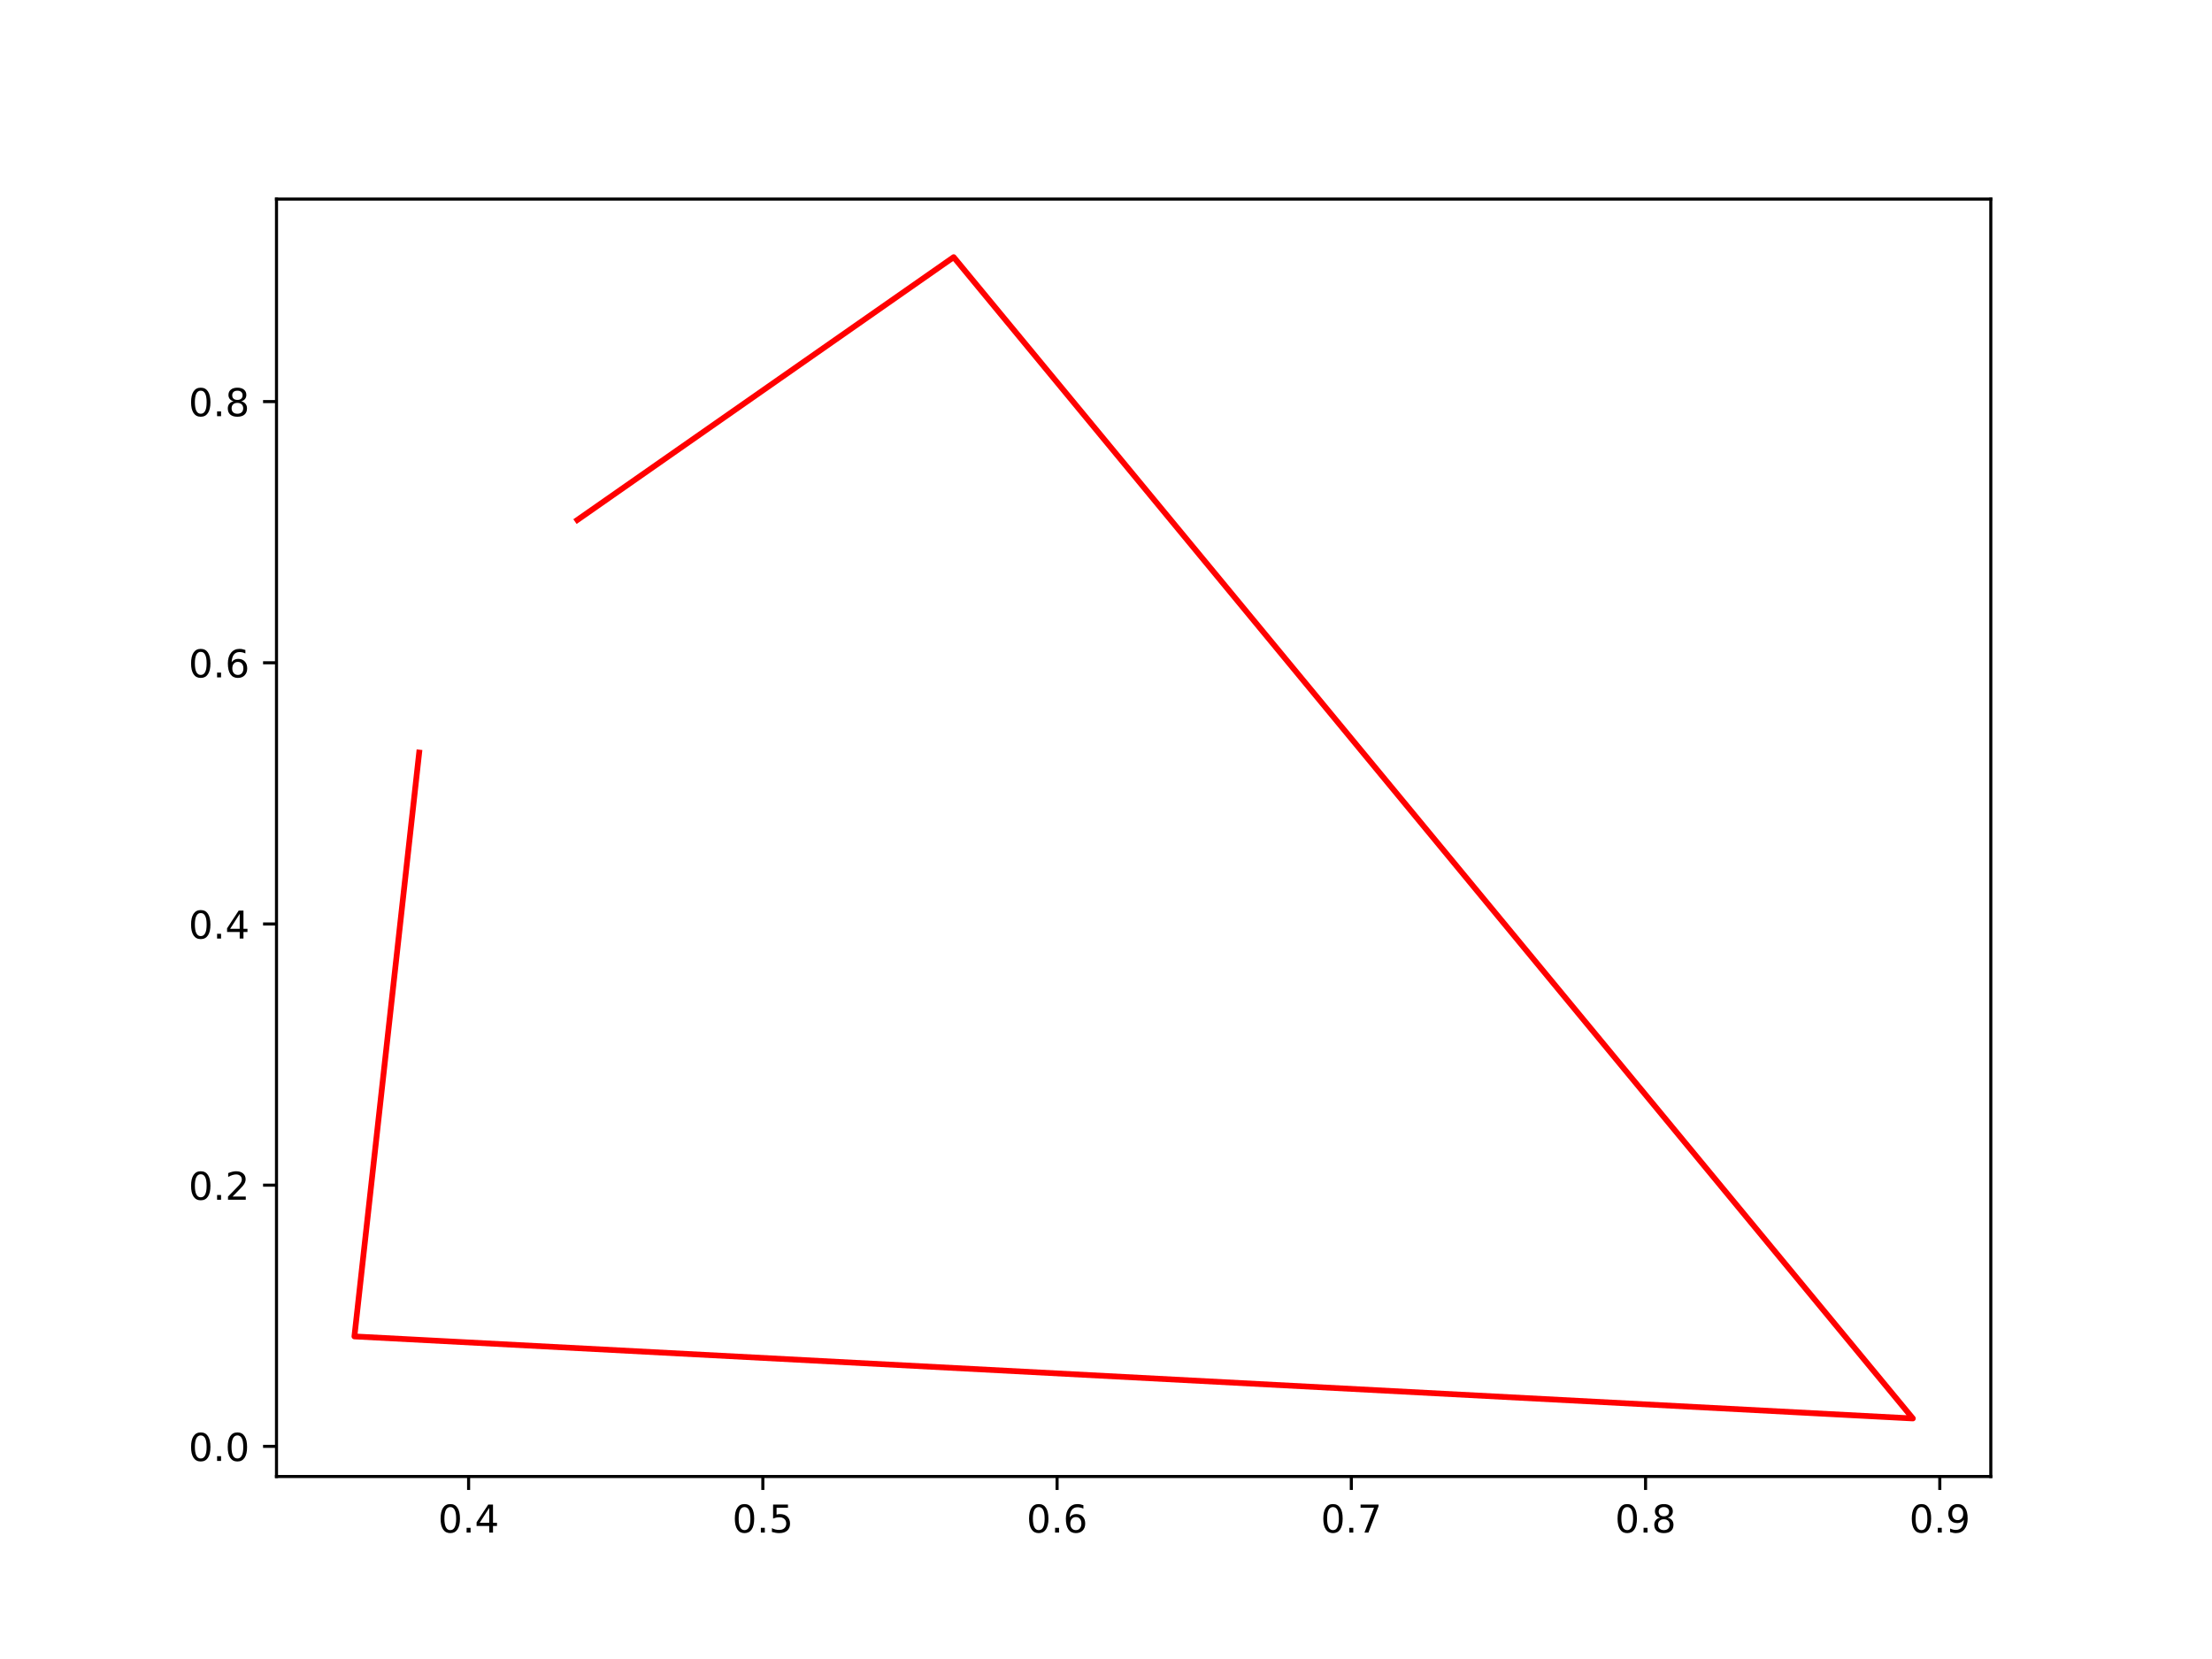
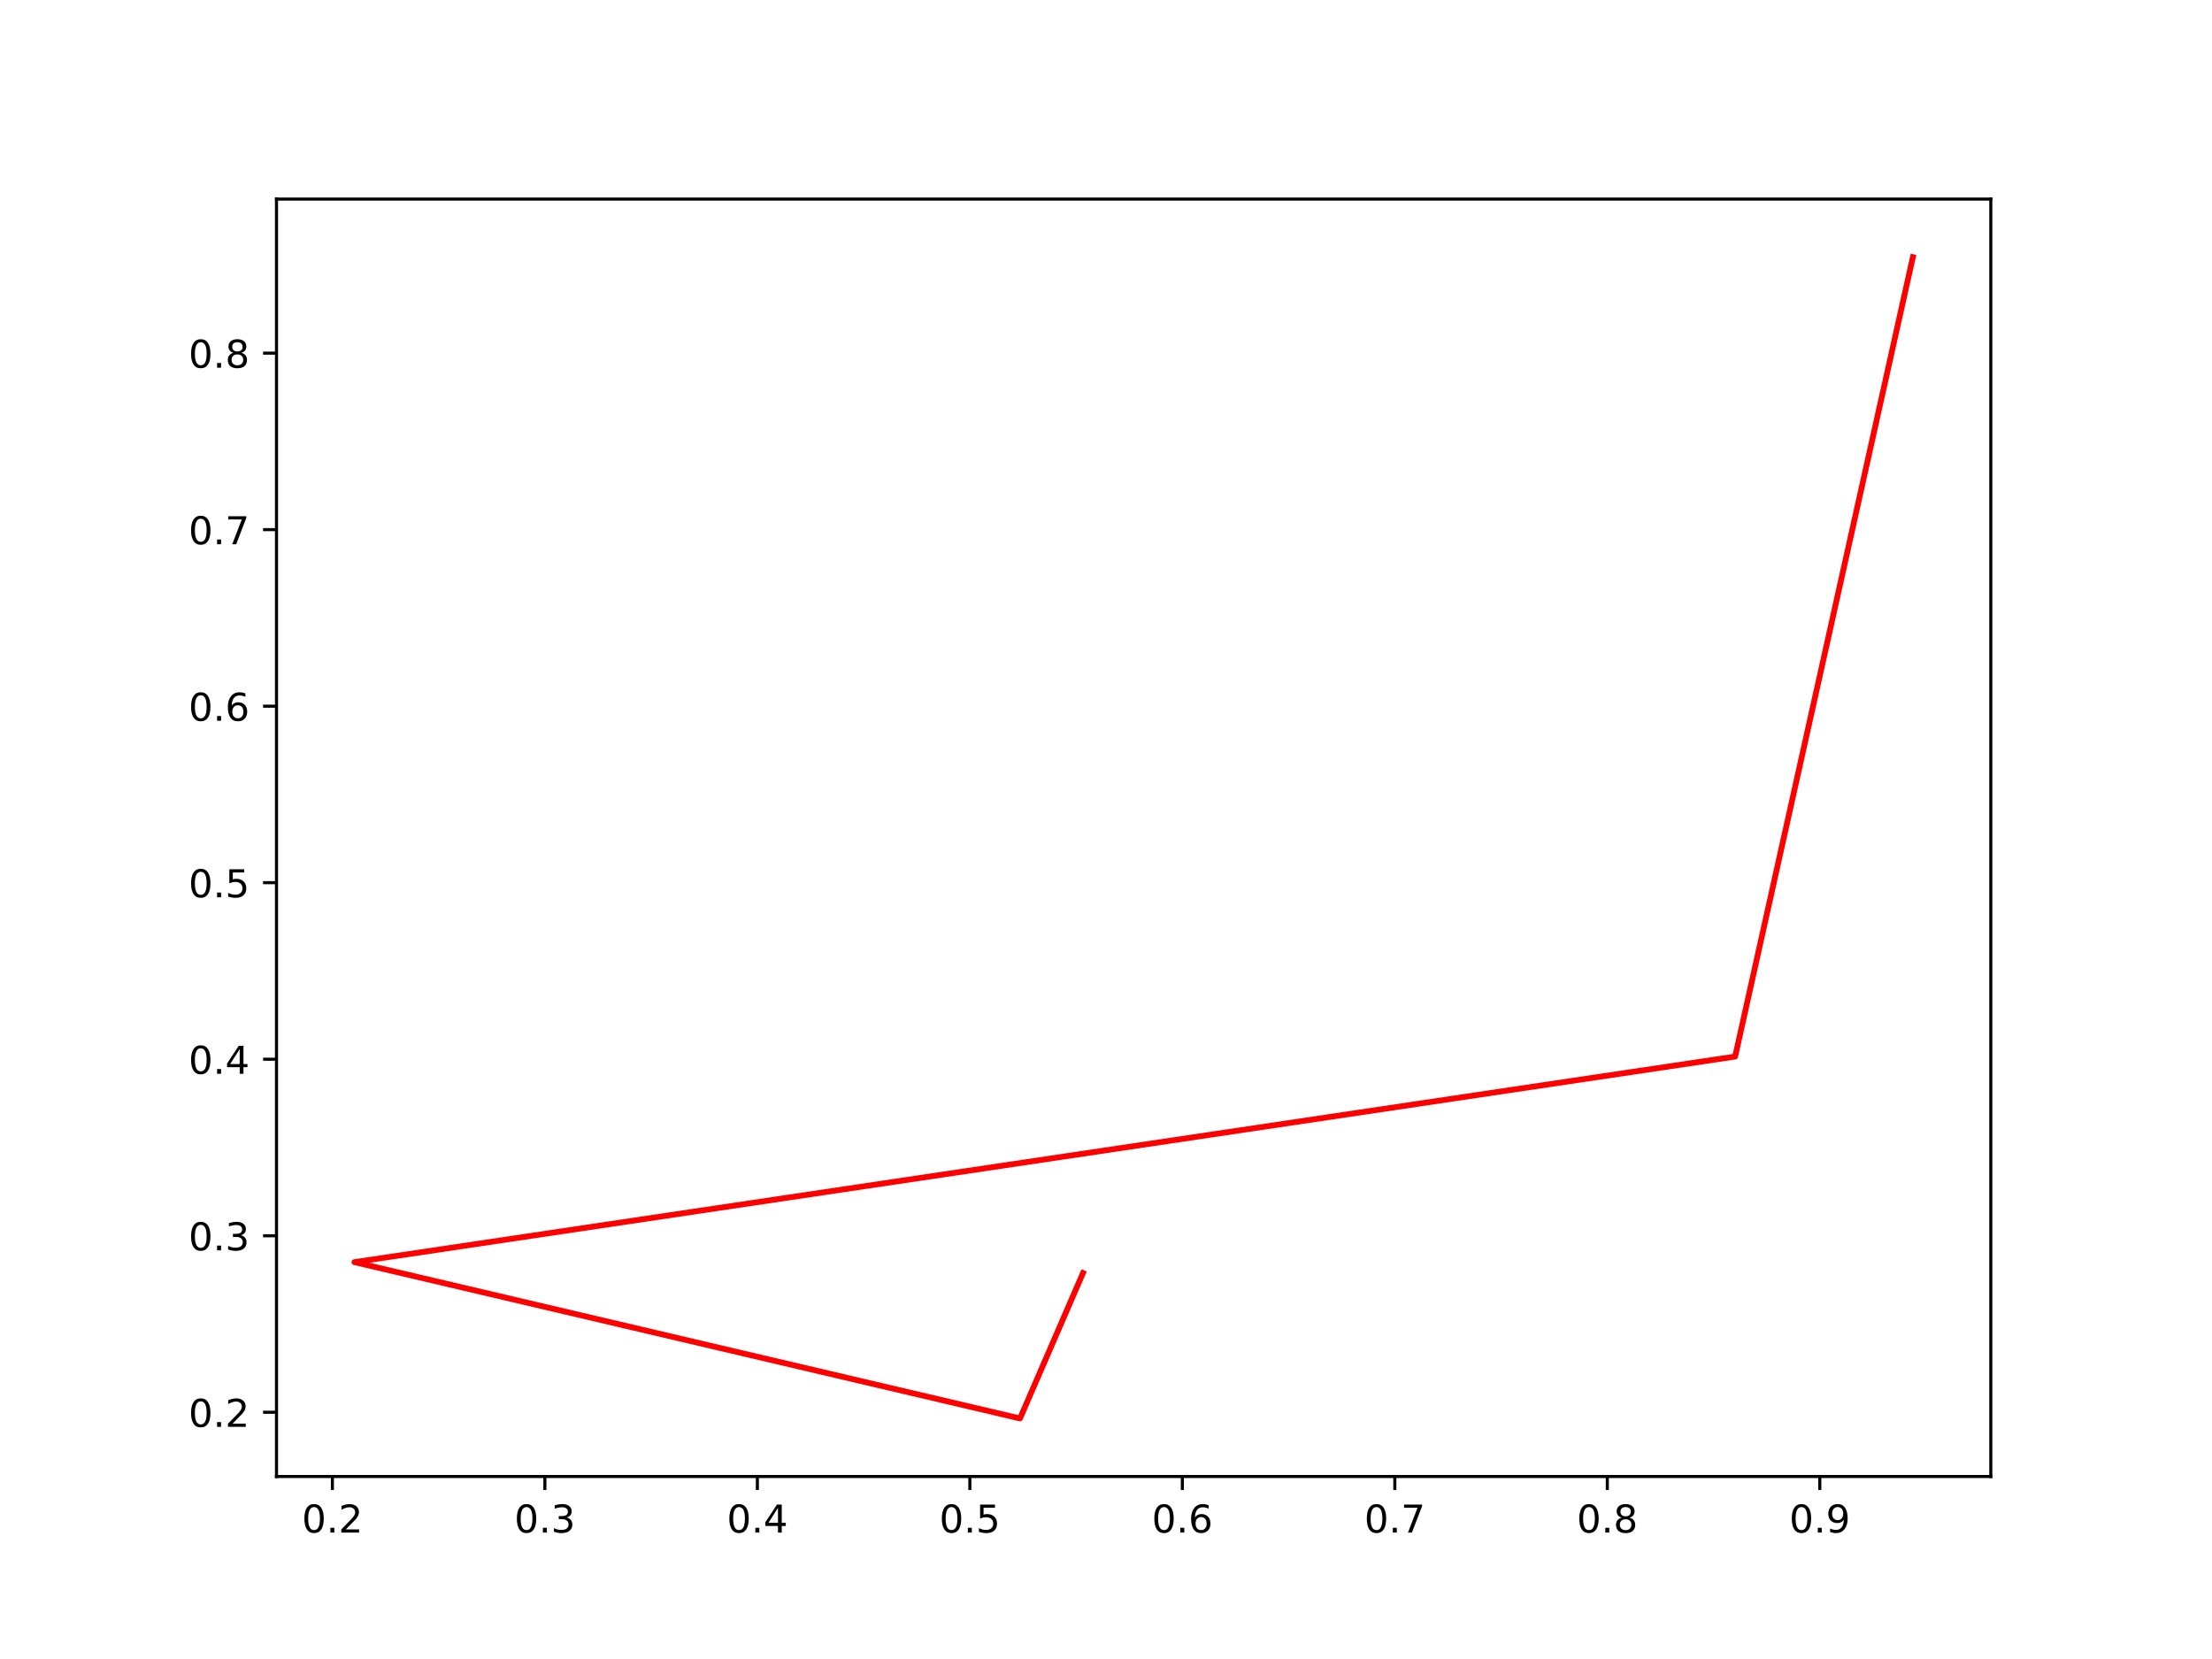
<svg xmlns="http://www.w3.org/2000/svg" xmlns:xlink="http://www.w3.org/1999/xlink" width="576pt" height="432pt" viewBox="0 0 576 432" version="1.1">
  <defs>
    <style type="text/css">*{stroke-linejoin: round; stroke-linecap: butt}</style>
  </defs>
  <g id="figure_1">
    <g id="patch_1">
      <path d="M 0 432  L 576 432  L 576 0  L 0 0  z " style="fill: #ffffff" />
    </g>
    <g id="axes_1">
      <g id="patch_2">
        <path d="M 72 384.48  L 518.4 384.48  L 518.4 51.84  L 72 51.84  z " style="fill: #ffffff" />
      </g>
      <g id="matplotlib.axis_1">
        <g id="xtick_1">
          <g id="line2d_1">
            <defs>
-               <path id="m8451fe2f50" d="M 0 0  L 0 3.5  " style="stroke: #000000; stroke-width: 0.8" />
+               <path id="mda28757bd4" d="M 0 0  L 0 3.5  " style="stroke: #000000; stroke-width: 0.8" />
            </defs>
            <g>
-               <use xlink:href="#m8451fe2f50" x="122.024" y="384.48" style="stroke: #000000; stroke-width: 0.8" />
+               <use xlink:href="#mda28757bd4" x="86.553" y="384.48" style="stroke: #000000; stroke-width: 0.8" />
            </g>
          </g>
          <g id="text_1">
-             <g transform="translate(114.0728 399.0784) scale(0.1 -0.1)">
+             <g transform="translate(78.60172 399.0784) scale(0.1 -0.1)">
              <defs>
                <path id="DejaVuSans-30" d="M 2034 4250  Q 1547 4250 1301 3770  Q 1056 3291 1056 2328  Q 1056 1369 1301 889  Q 1547 409 2034 409  Q 2525 409 2770 889  Q 3016 1369 3016 2328  Q 3016 3291 2770 3770  Q 2525 4250 2034 4250  z M 2034 4750  Q 2819 4750 3233 4129  Q 3647 3509 3647 2328  Q 3647 1150 3233 529  Q 2819 -91 2034 -91  Q 1250 -91 836 529  Q 422 1150 422 2328  Q 422 3509 836 4129  Q 1250 4750 2034 4750  z " transform="scale(0.015625)" />
                <path id="DejaVuSans-2e" d="M 684 794  L 1344 794  L 1344 0  L 684 0  L 684 794  z " transform="scale(0.015625)" />
-                 <path id="DejaVuSans-34" d="M 2419 4116  L 825 1625  L 2419 1625  L 2419 4116  z M 2253 4666  L 3047 4666  L 3047 1625  L 3713 1625  L 3713 1100  L 3047 1100  L 3047 0  L 2419 0  L 2419 1100  L 313 1100  L 313 1709  L 2253 4666  z " transform="scale(0.015625)" />
-               </defs>
-               <use xlink:href="#DejaVuSans-30" />
-               <use xlink:href="#DejaVuSans-2e" x="63.623" />
-               <use xlink:href="#DejaVuSans-34" x="95.41" />
+                 <path id="DejaVuSans-32" d="M 1228 531  L 3431 531  L 3431 0  L 469 0  L 469 531  Q 828 903 1448 1529  Q 2069 2156 2228 2338  Q 2531 2678 2651 2914  Q 2772 3150 2772 3378  Q 2772 3750 2511 3984  Q 2250 4219 1831 4219  Q 1534 4219 1204 4116  Q 875 4013 500 3803  L 500 4441  Q 881 4594 1212 4672  Q 1544 4750 1819 4750  Q 2544 4750 2975 4387  Q 3406 4025 3406 3419  Q 3406 3131 3298 2873  Q 3191 2616 2906 2266  Q 2828 2175 2409 1742  Q 1991 1309 1228 531  z " transform="scale(0.015625)" />
+               </defs>
+               <use xlink:href="#DejaVuSans-30" />
+               <use xlink:href="#DejaVuSans-2e" x="63.623" />
+               <use xlink:href="#DejaVuSans-32" x="95.41" />
            </g>
          </g>
        </g>
        <g id="xtick_2">
          <g id="line2d_2">
            <g>
-               <use xlink:href="#m8451fe2f50" x="198.643" y="384.48" style="stroke: #000000; stroke-width: 0.8" />
+               <use xlink:href="#mda28757bd4" x="141.884" y="384.48" style="stroke: #000000; stroke-width: 0.8" />
            </g>
          </g>
          <g id="text_2">
-             <g transform="translate(190.6917 399.0784) scale(0.1 -0.1)">
-               <defs>
-                 <path id="DejaVuSans-35" d="M 691 4666  L 3169 4666  L 3169 4134  L 1269 4134  L 1269 2991  Q 1406 3038 1543 3061  Q 1681 3084 1819 3084  Q 2600 3084 3056 2656  Q 3513 2228 3513 1497  Q 3513 744 3044 326  Q 2575 -91 1722 -91  Q 1428 -91 1123 -41  Q 819 9 494 109  L 494 744  Q 775 591 1075 516  Q 1375 441 1709 441  Q 2250 441 2565 725  Q 2881 1009 2881 1497  Q 2881 1984 2565 2268  Q 2250 2553 1709 2553  Q 1456 2553 1204 2497  Q 953 2441 691 2322  L 691 4666  z " transform="scale(0.015625)" />
-               </defs>
-               <use xlink:href="#DejaVuSans-30" />
-               <use xlink:href="#DejaVuSans-2e" x="63.623" />
-               <use xlink:href="#DejaVuSans-35" x="95.41" />
+             <g transform="translate(133.9328 399.0784) scale(0.1 -0.1)">
+               <defs>
+                 <path id="DejaVuSans-33" d="M 2597 2516  Q 3050 2419 3304 2112  Q 3559 1806 3559 1356  Q 3559 666 3084 287  Q 2609 -91 1734 -91  Q 1441 -91 1130 -33  Q 819 25 488 141  L 488 750  Q 750 597 1062 519  Q 1375 441 1716 441  Q 2309 441 2620 675  Q 2931 909 2931 1356  Q 2931 1769 2642 2001  Q 2353 2234 1838 2234  L 1294 2234  L 1294 2753  L 1863 2753  Q 2328 2753 2575 2939  Q 2822 3125 2822 3475  Q 2822 3834 2567 4026  Q 2313 4219 1838 4219  Q 1578 4219 1281 4162  Q 984 4106 628 3988  L 628 4550  Q 988 4650 1302 4700  Q 1616 4750 1894 4750  Q 2613 4750 3031 4423  Q 3450 4097 3450 3541  Q 3450 3153 3228 2886  Q 3006 2619 2597 2516  z " transform="scale(0.015625)" />
+               </defs>
+               <use xlink:href="#DejaVuSans-30" />
+               <use xlink:href="#DejaVuSans-2e" x="63.623" />
+               <use xlink:href="#DejaVuSans-33" x="95.41" />
            </g>
          </g>
        </g>
        <g id="xtick_3">
          <g id="line2d_3">
            <g>
-               <use xlink:href="#m8451fe2f50" x="275.262" y="384.48" style="stroke: #000000; stroke-width: 0.8" />
+               <use xlink:href="#mda28757bd4" x="197.215" y="384.48" style="stroke: #000000; stroke-width: 0.8" />
            </g>
          </g>
          <g id="text_3">
-             <g transform="translate(267.3106 399.0784) scale(0.1 -0.1)">
-               <defs>
-                 <path id="DejaVuSans-36" d="M 2113 2584  Q 1688 2584 1439 2293  Q 1191 2003 1191 1497  Q 1191 994 1439 701  Q 1688 409 2113 409  Q 2538 409 2786 701  Q 3034 994 3034 1497  Q 3034 2003 2786 2293  Q 2538 2584 2113 2584  z M 3366 4563  L 3366 3988  Q 3128 4100 2886 4159  Q 2644 4219 2406 4219  Q 1781 4219 1451 3797  Q 1122 3375 1075 2522  Q 1259 2794 1537 2939  Q 1816 3084 2150 3084  Q 2853 3084 3261 2657  Q 3669 2231 3669 1497  Q 3669 778 3244 343  Q 2819 -91 2113 -91  Q 1303 -91 875 529  Q 447 1150 447 2328  Q 447 3434 972 4092  Q 1497 4750 2381 4750  Q 2619 4750 2861 4703  Q 3103 4656 3366 4563  z " transform="scale(0.015625)" />
-               </defs>
-               <use xlink:href="#DejaVuSans-30" />
-               <use xlink:href="#DejaVuSans-2e" x="63.623" />
-               <use xlink:href="#DejaVuSans-36" x="95.41" />
+             <g transform="translate(189.2638 399.0784) scale(0.1 -0.1)">
+               <defs>
+                 <path id="DejaVuSans-34" d="M 2419 4116  L 825 1625  L 2419 1625  L 2419 4116  z M 2253 4666  L 3047 4666  L 3047 1625  L 3713 1625  L 3713 1100  L 3047 1100  L 3047 0  L 2419 0  L 2419 1100  L 313 1100  L 313 1709  L 2253 4666  z " transform="scale(0.015625)" />
+               </defs>
+               <use xlink:href="#DejaVuSans-30" />
+               <use xlink:href="#DejaVuSans-2e" x="63.623" />
+               <use xlink:href="#DejaVuSans-34" x="95.41" />
            </g>
          </g>
        </g>
        <g id="xtick_4">
          <g id="line2d_4">
            <g>
-               <use xlink:href="#m8451fe2f50" x="351.881" y="384.48" style="stroke: #000000; stroke-width: 0.8" />
+               <use xlink:href="#mda28757bd4" x="252.546" y="384.48" style="stroke: #000000; stroke-width: 0.8" />
            </g>
          </g>
          <g id="text_4">
-             <g transform="translate(343.9295 399.0784) scale(0.1 -0.1)">
-               <defs>
-                 <path id="DejaVuSans-37" d="M 525 4666  L 3525 4666  L 3525 4397  L 1831 0  L 1172 0  L 2766 4134  L 525 4134  L 525 4666  z " transform="scale(0.015625)" />
-               </defs>
-               <use xlink:href="#DejaVuSans-30" />
-               <use xlink:href="#DejaVuSans-2e" x="63.623" />
-               <use xlink:href="#DejaVuSans-37" x="95.41" />
+             <g transform="translate(244.5949 399.0784) scale(0.1 -0.1)">
+               <defs>
+                 <path id="DejaVuSans-35" d="M 691 4666  L 3169 4666  L 3169 4134  L 1269 4134  L 1269 2991  Q 1406 3038 1543 3061  Q 1681 3084 1819 3084  Q 2600 3084 3056 2656  Q 3513 2228 3513 1497  Q 3513 744 3044 326  Q 2575 -91 1722 -91  Q 1428 -91 1123 -41  Q 819 9 494 109  L 494 744  Q 775 591 1075 516  Q 1375 441 1709 441  Q 2250 441 2565 725  Q 2881 1009 2881 1497  Q 2881 1984 2565 2268  Q 2250 2553 1709 2553  Q 1456 2553 1204 2497  Q 953 2441 691 2322  L 691 4666  z " transform="scale(0.015625)" />
+               </defs>
+               <use xlink:href="#DejaVuSans-30" />
+               <use xlink:href="#DejaVuSans-2e" x="63.623" />
+               <use xlink:href="#DejaVuSans-35" x="95.41" />
            </g>
          </g>
        </g>
        <g id="xtick_5">
          <g id="line2d_5">
            <g>
-               <use xlink:href="#m8451fe2f50" x="428.5" y="384.48" style="stroke: #000000; stroke-width: 0.8" />
+               <use xlink:href="#mda28757bd4" x="307.878" y="384.48" style="stroke: #000000; stroke-width: 0.8" />
            </g>
          </g>
          <g id="text_5">
-             <g transform="translate(420.5484 399.0784) scale(0.1 -0.1)">
-               <defs>
-                 <path id="DejaVuSans-38" d="M 2034 2216  Q 1584 2216 1326 1975  Q 1069 1734 1069 1313  Q 1069 891 1326 650  Q 1584 409 2034 409  Q 2484 409 2743 651  Q 3003 894 3003 1313  Q 3003 1734 2745 1975  Q 2488 2216 2034 2216  z M 1403 2484  Q 997 2584 770 2862  Q 544 3141 544 3541  Q 544 4100 942 4425  Q 1341 4750 2034 4750  Q 2731 4750 3128 4425  Q 3525 4100 3525 3541  Q 3525 3141 3298 2862  Q 3072 2584 2669 2484  Q 3125 2378 3379 2068  Q 3634 1759 3634 1313  Q 3634 634 3220 271  Q 2806 -91 2034 -91  Q 1263 -91 848 271  Q 434 634 434 1313  Q 434 1759 690 2068  Q 947 2378 1403 2484  z M 1172 3481  Q 1172 3119 1398 2916  Q 1625 2713 2034 2713  Q 2441 2713 2670 2916  Q 2900 3119 2900 3481  Q 2900 3844 2670 4047  Q 2441 4250 2034 4250  Q 1625 4250 1398 4047  Q 1172 3844 1172 3481  z " transform="scale(0.015625)" />
-               </defs>
-               <use xlink:href="#DejaVuSans-30" />
-               <use xlink:href="#DejaVuSans-2e" x="63.623" />
-               <use xlink:href="#DejaVuSans-38" x="95.41" />
+             <g transform="translate(299.9259 399.0784) scale(0.1 -0.1)">
+               <defs>
+                 <path id="DejaVuSans-36" d="M 2113 2584  Q 1688 2584 1439 2293  Q 1191 2003 1191 1497  Q 1191 994 1439 701  Q 1688 409 2113 409  Q 2538 409 2786 701  Q 3034 994 3034 1497  Q 3034 2003 2786 2293  Q 2538 2584 2113 2584  z M 3366 4563  L 3366 3988  Q 3128 4100 2886 4159  Q 2644 4219 2406 4219  Q 1781 4219 1451 3797  Q 1122 3375 1075 2522  Q 1259 2794 1537 2939  Q 1816 3084 2150 3084  Q 2853 3084 3261 2657  Q 3669 2231 3669 1497  Q 3669 778 3244 343  Q 2819 -91 2113 -91  Q 1303 -91 875 529  Q 447 1150 447 2328  Q 447 3434 972 4092  Q 1497 4750 2381 4750  Q 2619 4750 2861 4703  Q 3103 4656 3366 4563  z " transform="scale(0.015625)" />
+               </defs>
+               <use xlink:href="#DejaVuSans-30" />
+               <use xlink:href="#DejaVuSans-2e" x="63.623" />
+               <use xlink:href="#DejaVuSans-36" x="95.41" />
            </g>
          </g>
        </g>
        <g id="xtick_6">
          <g id="line2d_6">
            <g>
-               <use xlink:href="#m8451fe2f50" x="505.119" y="384.48" style="stroke: #000000; stroke-width: 0.8" />
+               <use xlink:href="#mda28757bd4" x="363.209" y="384.48" style="stroke: #000000; stroke-width: 0.8" />
            </g>
          </g>
          <g id="text_6">
-             <g transform="translate(497.1674 399.0784) scale(0.1 -0.1)">
+             <g transform="translate(355.257 399.0784) scale(0.1 -0.1)">
+               <defs>
+                 <path id="DejaVuSans-37" d="M 525 4666  L 3525 4666  L 3525 4397  L 1831 0  L 1172 0  L 2766 4134  L 525 4134  L 525 4666  z " transform="scale(0.015625)" />
+               </defs>
+               <use xlink:href="#DejaVuSans-30" />
+               <use xlink:href="#DejaVuSans-2e" x="63.623" />
+               <use xlink:href="#DejaVuSans-37" x="95.41" />
+             </g>
+           </g>
+         </g>
+         <g id="xtick_7">
+           <g id="line2d_7">
+             <g>
+               <use xlink:href="#mda28757bd4" x="418.54" y="384.48" style="stroke: #000000; stroke-width: 0.8" />
+             </g>
+           </g>
+           <g id="text_7">
+             <g transform="translate(410.5881 399.0784) scale(0.1 -0.1)">
+               <defs>
+                 <path id="DejaVuSans-38" d="M 2034 2216  Q 1584 2216 1326 1975  Q 1069 1734 1069 1313  Q 1069 891 1326 650  Q 1584 409 2034 409  Q 2484 409 2743 651  Q 3003 894 3003 1313  Q 3003 1734 2745 1975  Q 2488 2216 2034 2216  z M 1403 2484  Q 997 2584 770 2862  Q 544 3141 544 3541  Q 544 4100 942 4425  Q 1341 4750 2034 4750  Q 2731 4750 3128 4425  Q 3525 4100 3525 3541  Q 3525 3141 3298 2862  Q 3072 2584 2669 2484  Q 3125 2378 3379 2068  Q 3634 1759 3634 1313  Q 3634 634 3220 271  Q 2806 -91 2034 -91  Q 1263 -91 848 271  Q 434 634 434 1313  Q 434 1759 690 2068  Q 947 2378 1403 2484  z M 1172 3481  Q 1172 3119 1398 2916  Q 1625 2713 2034 2713  Q 2441 2713 2670 2916  Q 2900 3119 2900 3481  Q 2900 3844 2670 4047  Q 2441 4250 2034 4250  Q 1625 4250 1398 4047  Q 1172 3844 1172 3481  z " transform="scale(0.015625)" />
+               </defs>
+               <use xlink:href="#DejaVuSans-30" />
+               <use xlink:href="#DejaVuSans-2e" x="63.623" />
+               <use xlink:href="#DejaVuSans-38" x="95.41" />
+             </g>
+           </g>
+         </g>
+         <g id="xtick_8">
+           <g id="line2d_8">
+             <g>
+               <use xlink:href="#mda28757bd4" x="473.871" y="384.48" style="stroke: #000000; stroke-width: 0.8" />
+             </g>
+           </g>
+           <g id="text_8">
+             <g transform="translate(465.9191 399.0784) scale(0.1 -0.1)">
              <defs>
                <path id="DejaVuSans-39" d="M 703 97  L 703 672  Q 941 559 1184 500  Q 1428 441 1663 441  Q 2288 441 2617 861  Q 2947 1281 2994 2138  Q 2813 1869 2534 1725  Q 2256 1581 1919 1581  Q 1219 1581 811 2004  Q 403 2428 403 3163  Q 403 3881 828 4315  Q 1253 4750 1959 4750  Q 2769 4750 3195 4129  Q 3622 3509 3622 2328  Q 3622 1225 3098 567  Q 2575 -91 1691 -91  Q 1453 -91 1209 -44  Q 966 3 703 97  z M 1959 2075  Q 2384 2075 2632 2365  Q 2881 2656 2881 3163  Q 2881 3666 2632 3958  Q 2384 4250 1959 4250  Q 1534 4250 1286 3958  Q 1038 3666 1038 3163  Q 1038 2656 1286 2365  Q 1534 2075 1959 2075  z " transform="scale(0.015625)" />
              </defs>
              <use xlink:href="#DejaVuSans-30" />
              <use xlink:href="#DejaVuSans-2e" x="63.623" />
              <use xlink:href="#DejaVuSans-39" x="95.41" />
            </g>
          </g>
        </g>
      </g>
      <g id="matplotlib.axis_2">
        <g id="ytick_1">
-           <g id="line2d_7">
+           <g id="line2d_9">
            <defs>
-               <path id="m3b6e5d3b7c" d="M 0 0  L -3.5 0  " style="stroke: #000000; stroke-width: 0.8" />
+               <path id="m5bcefc797a" d="M 0 0  L -3.5 0  " style="stroke: #000000; stroke-width: 0.8" />
            </defs>
            <g>
-               <use xlink:href="#m3b6e5d3b7c" x="72" y="376.625" style="stroke: #000000; stroke-width: 0.8" />
-             </g>
-           </g>
-           <g id="text_7">
-             <g transform="translate(49.09687 380.4242) scale(0.1 -0.1)">
-               <use xlink:href="#DejaVuSans-30" />
-               <use xlink:href="#DejaVuSans-2e" x="63.623" />
-               <use xlink:href="#DejaVuSans-30" x="95.41" />
+               <use xlink:href="#m5bcefc797a" x="72" y="367.751" style="stroke: #000000; stroke-width: 0.8" />
+             </g>
+           </g>
+           <g id="text_9">
+             <g transform="translate(49.09687 371.5504) scale(0.1 -0.1)">
+               <use xlink:href="#DejaVuSans-30" />
+               <use xlink:href="#DejaVuSans-2e" x="63.623" />
+               <use xlink:href="#DejaVuSans-32" x="95.41" />
            </g>
          </g>
        </g>
        <g id="ytick_2">
-           <g id="line2d_8">
-             <g>
-               <use xlink:href="#m3b6e5d3b7c" x="72" y="308.613" style="stroke: #000000; stroke-width: 0.8" />
-             </g>
-           </g>
-           <g id="text_8">
-             <g transform="translate(49.09687 312.4117) scale(0.1 -0.1)">
-               <defs>
-                 <path id="DejaVuSans-32" d="M 1228 531  L 3431 531  L 3431 0  L 469 0  L 469 531  Q 828 903 1448 1529  Q 2069 2156 2228 2338  Q 2531 2678 2651 2914  Q 2772 3150 2772 3378  Q 2772 3750 2511 3984  Q 2250 4219 1831 4219  Q 1534 4219 1204 4116  Q 875 4013 500 3803  L 500 4441  Q 881 4594 1212 4672  Q 1544 4750 1819 4750  Q 2544 4750 2975 4387  Q 3406 4025 3406 3419  Q 3406 3131 3298 2873  Q 3191 2616 2906 2266  Q 2828 2175 2409 1742  Q 1991 1309 1228 531  z " transform="scale(0.015625)" />
-               </defs>
-               <use xlink:href="#DejaVuSans-30" />
-               <use xlink:href="#DejaVuSans-2e" x="63.623" />
-               <use xlink:href="#DejaVuSans-32" x="95.41" />
+           <g id="line2d_10">
+             <g>
+               <use xlink:href="#m5bcefc797a" x="72" y="321.785" style="stroke: #000000; stroke-width: 0.8" />
+             </g>
+           </g>
+           <g id="text_10">
+             <g transform="translate(49.09687 325.5844) scale(0.1 -0.1)">
+               <use xlink:href="#DejaVuSans-30" />
+               <use xlink:href="#DejaVuSans-2e" x="63.623" />
+               <use xlink:href="#DejaVuSans-33" x="95.41" />
            </g>
          </g>
        </g>
        <g id="ytick_3">
-           <g id="line2d_9">
-             <g>
-               <use xlink:href="#m3b6e5d3b7c" x="72" y="240.6" style="stroke: #000000; stroke-width: 0.8" />
-             </g>
-           </g>
-           <g id="text_9">
-             <g transform="translate(49.09687 244.3993) scale(0.1 -0.1)">
+           <g id="line2d_11">
+             <g>
+               <use xlink:href="#m5bcefc797a" x="72" y="275.819" style="stroke: #000000; stroke-width: 0.8" />
+             </g>
+           </g>
+           <g id="text_11">
+             <g transform="translate(49.09687 279.6183) scale(0.1 -0.1)">
              <use xlink:href="#DejaVuSans-30" />
              <use xlink:href="#DejaVuSans-2e" x="63.623" />
              <use xlink:href="#DejaVuSans-34" x="95.41" />
            </g>
          </g>
        </g>
        <g id="ytick_4">
-           <g id="line2d_10">
-             <g>
-               <use xlink:href="#m3b6e5d3b7c" x="72" y="172.588" style="stroke: #000000; stroke-width: 0.8" />
-             </g>
-           </g>
-           <g id="text_10">
-             <g transform="translate(49.09687 176.3869) scale(0.1 -0.1)">
+           <g id="line2d_12">
+             <g>
+               <use xlink:href="#m5bcefc797a" x="72" y="229.853" style="stroke: #000000; stroke-width: 0.8" />
+             </g>
+           </g>
+           <g id="text_12">
+             <g transform="translate(49.09687 233.6523) scale(0.1 -0.1)">
+               <use xlink:href="#DejaVuSans-30" />
+               <use xlink:href="#DejaVuSans-2e" x="63.623" />
+               <use xlink:href="#DejaVuSans-35" x="95.41" />
+             </g>
+           </g>
+         </g>
+         <g id="ytick_5">
+           <g id="line2d_13">
+             <g>
+               <use xlink:href="#m5bcefc797a" x="72" y="183.887" style="stroke: #000000; stroke-width: 0.8" />
+             </g>
+           </g>
+           <g id="text_13">
+             <g transform="translate(49.09687 187.6863) scale(0.1 -0.1)">
              <use xlink:href="#DejaVuSans-30" />
              <use xlink:href="#DejaVuSans-2e" x="63.623" />
              <use xlink:href="#DejaVuSans-36" x="95.41" />
            </g>
          </g>
        </g>
-         <g id="ytick_5">
-           <g id="line2d_11">
-             <g>
-               <use xlink:href="#m3b6e5d3b7c" x="72" y="104.575" style="stroke: #000000; stroke-width: 0.8" />
-             </g>
-           </g>
-           <g id="text_11">
-             <g transform="translate(49.09687 108.3745) scale(0.1 -0.1)">
+         <g id="ytick_6">
+           <g id="line2d_14">
+             <g>
+               <use xlink:href="#m5bcefc797a" x="72" y="137.921" style="stroke: #000000; stroke-width: 0.8" />
+             </g>
+           </g>
+           <g id="text_14">
+             <g transform="translate(49.09687 141.7203) scale(0.1 -0.1)">
+               <use xlink:href="#DejaVuSans-30" />
+               <use xlink:href="#DejaVuSans-2e" x="63.623" />
+               <use xlink:href="#DejaVuSans-37" x="95.41" />
+             </g>
+           </g>
+         </g>
+         <g id="ytick_7">
+           <g id="line2d_15">
+             <g>
+               <use xlink:href="#m5bcefc797a" x="72" y="91.955" style="stroke: #000000; stroke-width: 0.8" />
+             </g>
+           </g>
+           <g id="text_15">
+             <g transform="translate(49.09687 95.75429) scale(0.1 -0.1)">
              <use xlink:href="#DejaVuSans-30" />
              <use xlink:href="#DejaVuSans-2e" x="63.623" />
              <use xlink:href="#DejaVuSans-38" x="95.41" />
            </g>
          </g>
        </g>
      </g>
-       <g id="line2d_12">
-         <path d="M 109.155 195.966  L 92.291 348.003  L 498.109 369.36  L 248.334 66.96  L 150.336 135.398  " clip-path="url(#p701991a17a)" style="fill: none; stroke: #ff0000; stroke-width: 1.5; stroke-linecap: square" />
+       <g id="line2d_16">
+         <path d="M 498.109 66.96  L 451.828 275.129  L 92.291 328.66  L 265.609 369.36  L 282.008 331.491  " clip-path="url(#paf08c5b5ae)" style="fill: none; stroke: #ff0000; stroke-width: 1.5; stroke-linecap: square" />
      </g>
      <g id="patch_3">
        <path d="M 72 384.48  L 72 51.84  " style="fill: none; stroke: #000000; stroke-width: 0.8; stroke-linejoin: miter; stroke-linecap: square" />
      </g>
      <g id="patch_4">
        <path d="M 518.4 384.48  L 518.4 51.84  " style="fill: none; stroke: #000000; stroke-width: 0.8; stroke-linejoin: miter; stroke-linecap: square" />
      </g>
      <g id="patch_5">
        <path d="M 72 384.48  L 518.4 384.48  " style="fill: none; stroke: #000000; stroke-width: 0.8; stroke-linejoin: miter; stroke-linecap: square" />
      </g>
      <g id="patch_6">
        <path d="M 72 51.84  L 518.4 51.84  " style="fill: none; stroke: #000000; stroke-width: 0.8; stroke-linejoin: miter; stroke-linecap: square" />
      </g>
    </g>
  </g>
  <defs>
-     <clipPath id="p701991a17a">
+     <clipPath id="paf08c5b5ae">
      <rect x="72" y="51.84" width="446.4" height="332.64" />
    </clipPath>
  </defs>
</svg>
